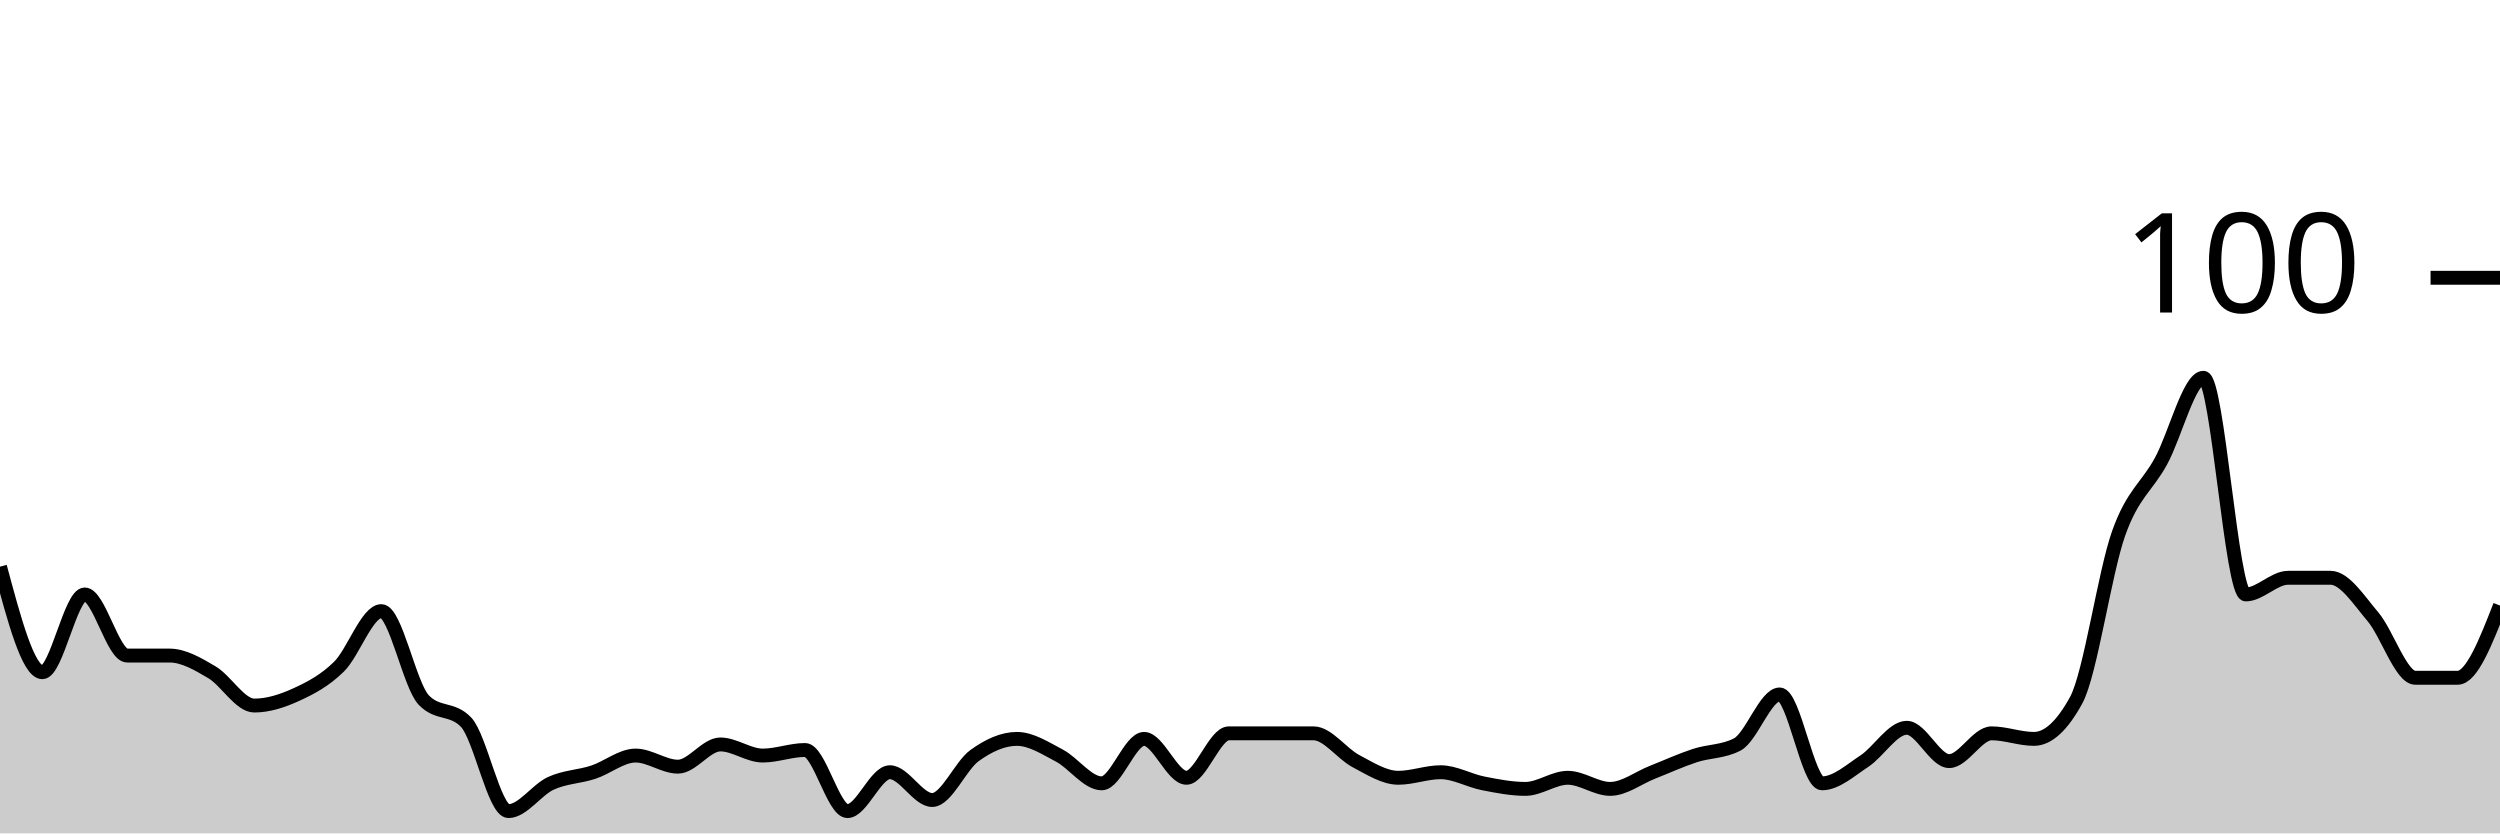
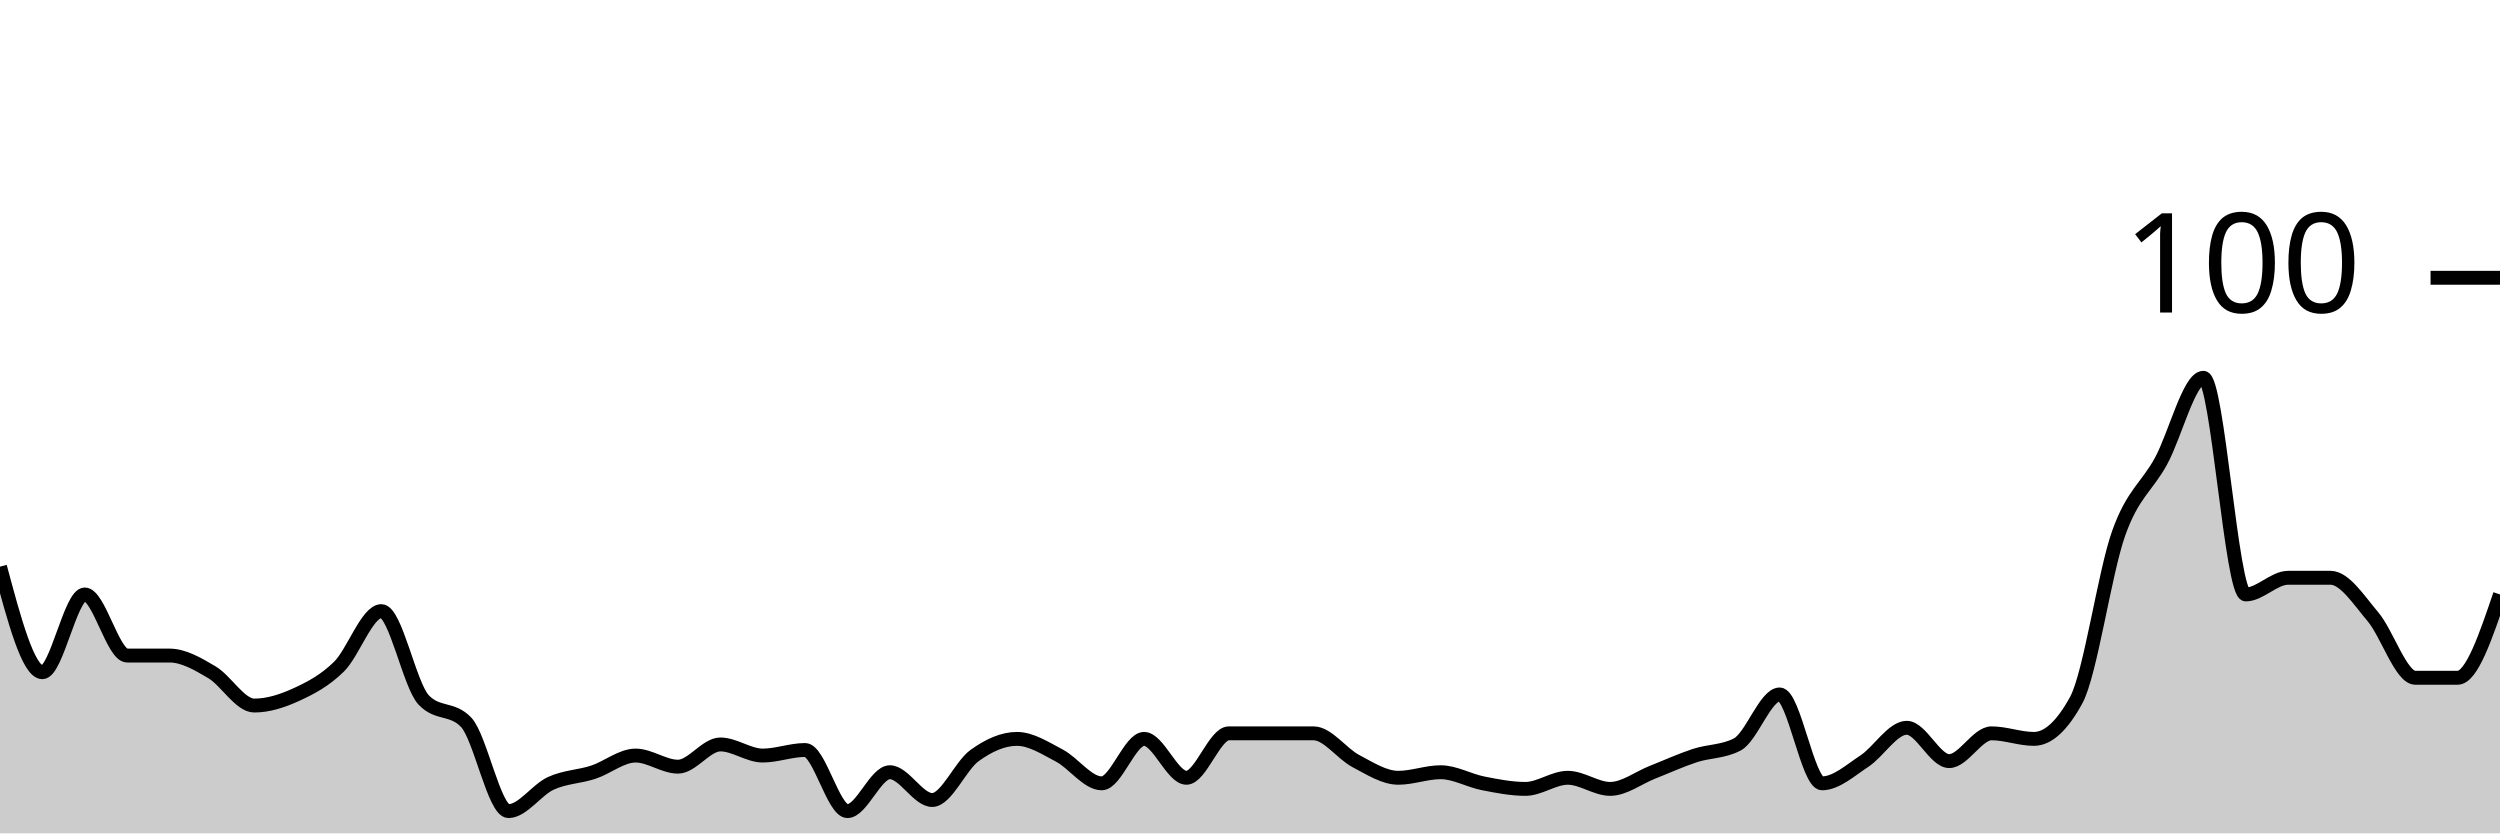
<svg xmlns="http://www.w3.org/2000/svg" viewBox="0 0 180 60">
  <g transform="translate(0,20)">
-     <path class="area" fill="rgba(0, 0, 0, 0.2)" d="M0,20.8C1.017,24.6,2.034,28.4,3.051,28.4C4.068,28.4,5.085,22.8,6.102,22.8C7.119,22.8,8.136,27.2,9.153,27.2C10.169,27.2,11.186,27.2,12.203,27.2C13.22,27.2,14.237,27.8,15.254,28.4C16.271,29,17.288,30.8,18.305,30.8C19.322,30.8,20.339,30.467,21.356,30C22.373,29.533,23.39,29,24.407,28C25.424,27,26.441,24,27.458,24C28.475,24,29.492,29.333,30.508,30.4C31.525,31.467,32.542,30.933,33.559,32C34.576,33.067,35.593,38.4,36.61,38.4C37.627,38.4,38.644,36.867,39.661,36.4C40.678,35.933,41.695,35.933,42.712,35.6C43.729,35.267,44.746,34.4,45.763,34.4C46.78,34.4,47.797,35.2,48.814,35.2C49.831,35.2,50.847,33.6,51.864,33.6C52.881,33.6,53.898,34.4,54.915,34.4C55.932,34.4,56.949,34,57.966,34C58.983,34,60,38.4,61.017,38.4C62.034,38.4,63.051,35.6,64.068,35.6C65.085,35.6,66.102,37.6,67.119,37.6C68.136,37.6,69.153,35.133,70.169,34.4C71.186,33.667,72.203,33.2,73.22,33.2C74.237,33.2,75.254,33.867,76.271,34.4C77.288,34.933,78.305,36.4,79.322,36.4C80.339,36.4,81.356,33.2,82.373,33.2C83.39,33.2,84.407,36,85.424,36C86.441,36,87.458,32.8,88.475,32.8C89.492,32.8,90.508,32.8,91.525,32.8C92.542,32.8,93.559,32.8,94.576,32.8C95.593,32.8,96.61,34.267,97.627,34.8C98.644,35.333,99.661,36,100.678,36C101.695,36,102.712,35.6,103.729,35.6C104.746,35.6,105.763,36.2,106.78,36.4C107.797,36.6,108.814,36.8,109.831,36.8C110.847,36.8,111.864,36,112.881,36C113.898,36,114.915,36.8,115.932,36.8C116.949,36.8,117.966,36,118.983,35.6C120,35.2,121.017,34.733,122.034,34.4C123.051,34.067,124.068,34.133,125.085,33.6C126.102,33.067,127.119,30,128.136,30C129.153,30,130.169,36.4,131.186,36.4C132.203,36.4,133.22,35.467,134.237,34.8C135.254,34.133,136.271,32.4,137.288,32.4C138.305,32.4,139.322,34.8,140.339,34.8C141.356,34.8,142.373,32.8,143.39,32.8C144.407,32.8,145.424,33.2,146.441,33.2C147.458,33.2,148.475,32.267,149.492,30.4C150.508,28.533,151.525,21.267,152.542,18.4C153.559,15.533,154.576,15.067,155.593,13.2C156.61,11.333,157.627,7.2,158.644,7.2C159.661,7.2,160.678,22.8,161.695,22.8C162.712,22.8,163.729,21.6,164.746,21.6C165.763,21.6,166.78,21.6,167.797,21.6C168.814,21.6,169.831,23.2,170.847,24.4C171.864,25.6,172.881,28.8,173.898,28.8C174.915,28.8,175.932,28.8,176.949,28.8C177.966,28.8,178.983,26.2,180,23.6L180,40C178.983,40,177.966,40,176.949,40C175.932,40,174.915,40,173.898,40C172.881,40,171.864,40,170.847,40C169.831,40,168.814,40,167.797,40C166.78,40,165.763,40,164.746,40C163.729,40,162.712,40,161.695,40C160.678,40,159.661,40,158.644,40C157.627,40,156.61,40,155.593,40C154.576,40,153.559,40,152.542,40C151.525,40,150.508,40,149.492,40C148.475,40,147.458,40,146.441,40C145.424,40,144.407,40,143.39,40C142.373,40,141.356,40,140.339,40C139.322,40,138.305,40,137.288,40C136.271,40,135.254,40,134.237,40C133.22,40,132.203,40,131.186,40C130.169,40,129.153,40,128.136,40C127.119,40,126.102,40,125.085,40C124.068,40,123.051,40,122.034,40C121.017,40,120,40,118.983,40C117.966,40,116.949,40,115.932,40C114.915,40,113.898,40,112.881,40C111.864,40,110.847,40,109.831,40C108.814,40,107.797,40,106.78,40C105.763,40,104.746,40,103.729,40C102.712,40,101.695,40,100.678,40C99.661,40,98.644,40,97.627,40C96.61,40,95.593,40,94.576,40C93.559,40,92.542,40,91.525,40C90.508,40,89.492,40,88.475,40C87.458,40,86.441,40,85.424,40C84.407,40,83.39,40,82.373,40C81.356,40,80.339,40,79.322,40C78.305,40,77.288,40,76.271,40C75.254,40,74.237,40,73.22,40C72.203,40,71.186,40,70.169,40C69.153,40,68.136,40,67.119,40C66.102,40,65.085,40,64.068,40C63.051,40,62.034,40,61.017,40C60,40,58.983,40,57.966,40C56.949,40,55.932,40,54.915,40C53.898,40,52.881,40,51.864,40C50.847,40,49.831,40,48.814,40C47.797,40,46.78,40,45.763,40C44.746,40,43.729,40,42.712,40C41.695,40,40.678,40,39.661,40C38.644,40,37.627,40,36.61,40C35.593,40,34.576,40,33.559,40C32.542,40,31.525,40,30.508,40C29.492,40,28.475,40,27.458,40C26.441,40,25.424,40,24.407,40C23.39,40,22.373,40,21.356,40C20.339,40,19.322,40,18.305,40C17.288,40,16.271,40,15.254,40C14.237,40,13.22,40,12.203,40C11.186,40,10.169,40,9.153,40C8.136,40,7.119,40,6.102,40C5.085,40,4.068,40,3.051,40C2.034,40,1.017,40,0,40Z" />
-     <path class="line" stroke="black" fill="none" d="M0,20.8C1.017,24.6,2.034,28.4,3.051,28.4C4.068,28.4,5.085,22.8,6.102,22.8C7.119,22.8,8.136,27.2,9.153,27.2C10.169,27.2,11.186,27.2,12.203,27.2C13.22,27.2,14.237,27.8,15.254,28.4C16.271,29,17.288,30.8,18.305,30.8C19.322,30.8,20.339,30.467,21.356,30C22.373,29.533,23.39,29,24.407,28C25.424,27,26.441,24,27.458,24C28.475,24,29.492,29.333,30.508,30.4C31.525,31.467,32.542,30.933,33.559,32C34.576,33.067,35.593,38.4,36.61,38.4C37.627,38.4,38.644,36.867,39.661,36.4C40.678,35.933,41.695,35.933,42.712,35.6C43.729,35.267,44.746,34.4,45.763,34.4C46.78,34.4,47.797,35.2,48.814,35.2C49.831,35.2,50.847,33.6,51.864,33.6C52.881,33.6,53.898,34.4,54.915,34.4C55.932,34.4,56.949,34,57.966,34C58.983,34,60,38.4,61.017,38.4C62.034,38.4,63.051,35.6,64.068,35.6C65.085,35.6,66.102,37.6,67.119,37.6C68.136,37.6,69.153,35.133,70.169,34.4C71.186,33.667,72.203,33.2,73.22,33.2C74.237,33.2,75.254,33.867,76.271,34.4C77.288,34.933,78.305,36.4,79.322,36.4C80.339,36.4,81.356,33.2,82.373,33.2C83.39,33.2,84.407,36,85.424,36C86.441,36,87.458,32.8,88.475,32.8C89.492,32.8,90.508,32.8,91.525,32.8C92.542,32.8,93.559,32.8,94.576,32.8C95.593,32.8,96.61,34.267,97.627,34.8C98.644,35.333,99.661,36,100.678,36C101.695,36,102.712,35.6,103.729,35.6C104.746,35.6,105.763,36.2,106.78,36.4C107.797,36.6,108.814,36.8,109.831,36.8C110.847,36.8,111.864,36,112.881,36C113.898,36,114.915,36.8,115.932,36.8C116.949,36.8,117.966,36,118.983,35.6C120,35.2,121.017,34.733,122.034,34.4C123.051,34.067,124.068,34.133,125.085,33.6C126.102,33.067,127.119,30,128.136,30C129.153,30,130.169,36.4,131.186,36.4C132.203,36.4,133.22,35.467,134.237,34.8C135.254,34.133,136.271,32.4,137.288,32.4C138.305,32.4,139.322,34.8,140.339,34.8C141.356,34.8,142.373,32.8,143.39,32.8C144.407,32.8,145.424,33.2,146.441,33.2C147.458,33.2,148.475,32.267,149.492,30.4C150.508,28.533,151.525,21.267,152.542,18.4C153.559,15.533,154.576,15.067,155.593,13.2C156.61,11.333,157.627,7.2,158.644,7.2C159.661,7.2,160.678,22.8,161.695,22.8C162.712,22.8,163.729,21.6,164.746,21.6C165.763,21.6,166.78,21.6,167.797,21.6C168.814,21.6,169.831,23.2,170.847,24.4C171.864,25.6,172.881,28.8,173.898,28.8C174.915,28.8,175.932,28.8,176.949,28.8C177.966,28.8,178.983,26.2,180,23.6" />
+     <path class="area" fill="rgba(0, 0, 0, 0.2)" d="M0,20.8C1.017,24.6,2.034,28.4,3.051,28.4C4.068,28.4,5.085,22.8,6.102,22.8C7.119,22.8,8.136,27.2,9.153,27.2C10.169,27.2,11.186,27.2,12.203,27.2C13.22,27.2,14.237,27.8,15.254,28.4C16.271,29,17.288,30.8,18.305,30.8C19.322,30.8,20.339,30.467,21.356,30C22.373,29.533,23.39,29,24.407,28C25.424,27,26.441,24,27.458,24C28.475,24,29.492,29.333,30.508,30.4C31.525,31.467,32.542,30.933,33.559,32C34.576,33.067,35.593,38.4,36.61,38.4C37.627,38.4,38.644,36.867,39.661,36.4C40.678,35.933,41.695,35.933,42.712,35.6C43.729,35.267,44.746,34.4,45.763,34.4C46.78,34.4,47.797,35.2,48.814,35.2C49.831,35.2,50.847,33.6,51.864,33.6C52.881,33.6,53.898,34.4,54.915,34.4C55.932,34.4,56.949,34,57.966,34C58.983,34,60,38.4,61.017,38.4C62.034,38.4,63.051,35.6,64.068,35.6C65.085,35.6,66.102,37.6,67.119,37.6C68.136,37.6,69.153,35.133,70.169,34.4C71.186,33.667,72.203,33.2,73.22,33.2C74.237,33.2,75.254,33.867,76.271,34.4C77.288,34.933,78.305,36.4,79.322,36.4C80.339,36.4,81.356,33.2,82.373,33.2C83.39,33.2,84.407,36,85.424,36C86.441,36,87.458,32.8,88.475,32.8C89.492,32.8,90.508,32.8,91.525,32.8C92.542,32.8,93.559,32.8,94.576,32.8C95.593,32.8,96.61,34.267,97.627,34.8C98.644,35.333,99.661,36,100.678,36C101.695,36,102.712,35.6,103.729,35.6C104.746,35.6,105.763,36.2,106.78,36.4C107.797,36.6,108.814,36.8,109.831,36.8C110.847,36.8,111.864,36,112.881,36C113.898,36,114.915,36.8,115.932,36.8C116.949,36.8,117.966,36,118.983,35.6C120,35.2,121.017,34.733,122.034,34.4C123.051,34.067,124.068,34.133,125.085,33.6C126.102,33.067,127.119,30,128.136,30C129.153,30,130.169,36.4,131.186,36.4C132.203,36.4,133.22,35.467,134.237,34.8C135.254,34.133,136.271,32.4,137.288,32.4C138.305,32.4,139.322,34.8,140.339,34.8C141.356,34.8,142.373,32.8,143.39,32.8C144.407,32.8,145.424,33.2,146.441,33.2C147.458,33.2,148.475,32.267,149.492,30.4C150.508,28.533,151.525,21.267,152.542,18.4C153.559,15.533,154.576,15.067,155.593,13.2C156.61,11.333,157.627,7.2,158.644,7.2C159.661,7.2,160.678,22.8,161.695,22.8C162.712,22.8,163.729,21.6,164.746,21.6C165.763,21.6,166.78,21.6,167.797,21.6C168.814,21.6,169.831,23.2,170.847,24.4C171.864,25.6,172.881,28.8,173.898,28.8C174.915,28.8,175.932,28.8,176.949,28.8C177.966,28.8,178.983,25.8,180,22.8L180,40C178.983,40,177.966,40,176.949,40C175.932,40,174.915,40,173.898,40C172.881,40,171.864,40,170.847,40C169.831,40,168.814,40,167.797,40C166.78,40,165.763,40,164.746,40C163.729,40,162.712,40,161.695,40C160.678,40,159.661,40,158.644,40C157.627,40,156.61,40,155.593,40C154.576,40,153.559,40,152.542,40C151.525,40,150.508,40,149.492,40C148.475,40,147.458,40,146.441,40C145.424,40,144.407,40,143.39,40C142.373,40,141.356,40,140.339,40C139.322,40,138.305,40,137.288,40C136.271,40,135.254,40,134.237,40C133.22,40,132.203,40,131.186,40C130.169,40,129.153,40,128.136,40C127.119,40,126.102,40,125.085,40C124.068,40,123.051,40,122.034,40C121.017,40,120,40,118.983,40C117.966,40,116.949,40,115.932,40C114.915,40,113.898,40,112.881,40C111.864,40,110.847,40,109.831,40C108.814,40,107.797,40,106.78,40C105.763,40,104.746,40,103.729,40C102.712,40,101.695,40,100.678,40C99.661,40,98.644,40,97.627,40C96.61,40,95.593,40,94.576,40C93.559,40,92.542,40,91.525,40C90.508,40,89.492,40,88.475,40C87.458,40,86.441,40,85.424,40C84.407,40,83.39,40,82.373,40C81.356,40,80.339,40,79.322,40C78.305,40,77.288,40,76.271,40C75.254,40,74.237,40,73.22,40C72.203,40,71.186,40,70.169,40C69.153,40,68.136,40,67.119,40C66.102,40,65.085,40,64.068,40C63.051,40,62.034,40,61.017,40C60,40,58.983,40,57.966,40C56.949,40,55.932,40,54.915,40C53.898,40,52.881,40,51.864,40C50.847,40,49.831,40,48.814,40C47.797,40,46.78,40,45.763,40C44.746,40,43.729,40,42.712,40C41.695,40,40.678,40,39.661,40C38.644,40,37.627,40,36.61,40C35.593,40,34.576,40,33.559,40C32.542,40,31.525,40,30.508,40C29.492,40,28.475,40,27.458,40C26.441,40,25.424,40,24.407,40C23.39,40,22.373,40,21.356,40C20.339,40,19.322,40,18.305,40C17.288,40,16.271,40,15.254,40C14.237,40,13.22,40,12.203,40C11.186,40,10.169,40,9.153,40C8.136,40,7.119,40,6.102,40C5.085,40,4.068,40,3.051,40C2.034,40,1.017,40,0,40Z" />
+     <path class="line" stroke="black" fill="none" d="M0,20.8C1.017,24.6,2.034,28.4,3.051,28.4C4.068,28.4,5.085,22.8,6.102,22.8C7.119,22.8,8.136,27.2,9.153,27.2C10.169,27.2,11.186,27.2,12.203,27.2C13.22,27.2,14.237,27.8,15.254,28.4C16.271,29,17.288,30.8,18.305,30.8C19.322,30.8,20.339,30.467,21.356,30C22.373,29.533,23.39,29,24.407,28C25.424,27,26.441,24,27.458,24C28.475,24,29.492,29.333,30.508,30.4C31.525,31.467,32.542,30.933,33.559,32C34.576,33.067,35.593,38.4,36.61,38.4C37.627,38.4,38.644,36.867,39.661,36.4C40.678,35.933,41.695,35.933,42.712,35.6C43.729,35.267,44.746,34.4,45.763,34.4C46.78,34.4,47.797,35.2,48.814,35.2C49.831,35.2,50.847,33.6,51.864,33.6C52.881,33.6,53.898,34.4,54.915,34.4C55.932,34.4,56.949,34,57.966,34C58.983,34,60,38.4,61.017,38.4C62.034,38.4,63.051,35.6,64.068,35.6C65.085,35.6,66.102,37.6,67.119,37.6C68.136,37.6,69.153,35.133,70.169,34.4C71.186,33.667,72.203,33.2,73.22,33.2C74.237,33.2,75.254,33.867,76.271,34.4C77.288,34.933,78.305,36.4,79.322,36.4C80.339,36.4,81.356,33.2,82.373,33.2C83.39,33.2,84.407,36,85.424,36C86.441,36,87.458,32.8,88.475,32.8C89.492,32.8,90.508,32.8,91.525,32.8C92.542,32.8,93.559,32.8,94.576,32.8C95.593,32.8,96.61,34.267,97.627,34.8C98.644,35.333,99.661,36,100.678,36C101.695,36,102.712,35.6,103.729,35.6C104.746,35.6,105.763,36.2,106.78,36.4C107.797,36.6,108.814,36.8,109.831,36.8C110.847,36.8,111.864,36,112.881,36C113.898,36,114.915,36.8,115.932,36.8C116.949,36.8,117.966,36,118.983,35.6C120,35.2,121.017,34.733,122.034,34.4C123.051,34.067,124.068,34.133,125.085,33.6C126.102,33.067,127.119,30,128.136,30C129.153,30,130.169,36.4,131.186,36.4C132.203,36.4,133.22,35.467,134.237,34.8C135.254,34.133,136.271,32.4,137.288,32.4C138.305,32.4,139.322,34.8,140.339,34.8C141.356,34.8,142.373,32.8,143.39,32.8C144.407,32.8,145.424,33.2,146.441,33.2C147.458,33.2,148.475,32.267,149.492,30.4C150.508,28.533,151.525,21.267,152.542,18.4C153.559,15.533,154.576,15.067,155.593,13.2C156.61,11.333,157.627,7.2,158.644,7.2C159.661,7.2,160.678,22.8,161.695,22.8C162.712,22.8,163.729,21.6,164.746,21.6C165.763,21.6,166.78,21.6,167.797,21.6C168.814,21.6,169.831,23.2,170.847,24.4C171.864,25.6,172.881,28.8,173.898,28.8C174.915,28.8,175.932,28.8,176.949,28.8C177.966,28.8,178.983,25.8,180,22.8" />
    <path class="axis-ceiling" stroke-width="1" stroke="black" fill="none" d="M175,0L180,0" />
    <text class="axis-ceiling-label" font-family="sans-serif" text-anchor="end" font-size="10px" x="170" y="2.5">100</text>
  </g>
</svg>
